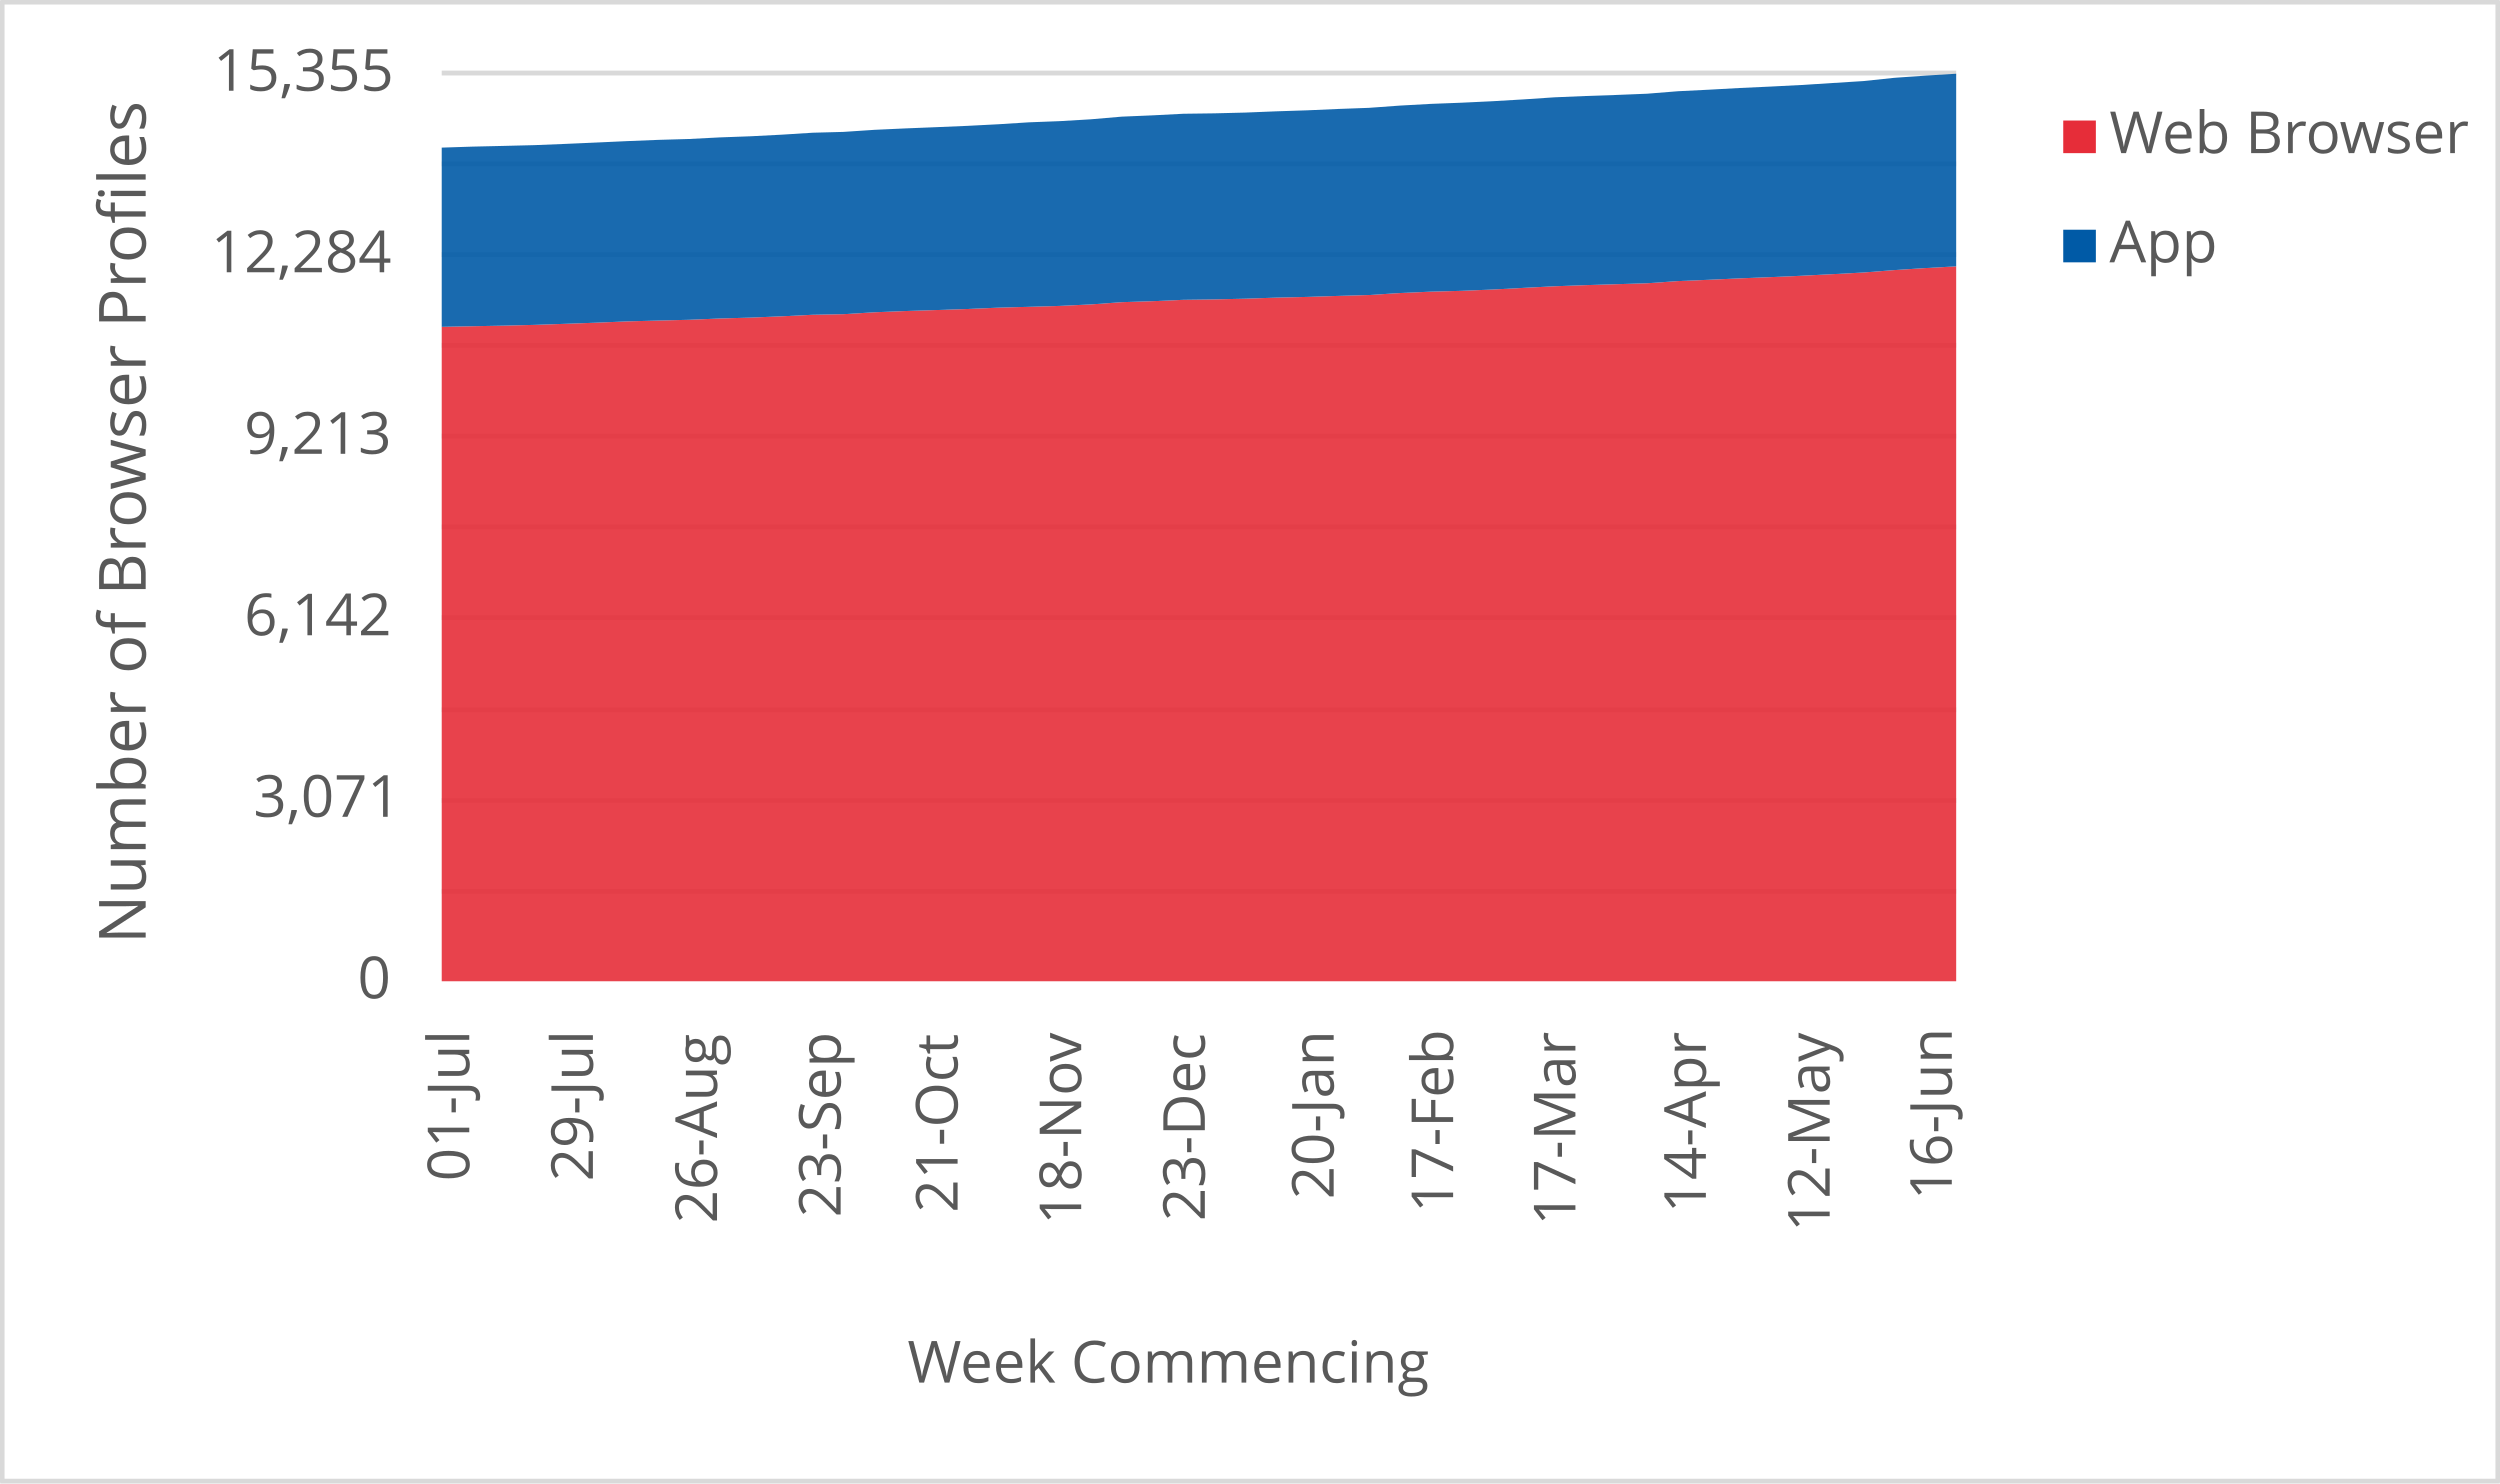
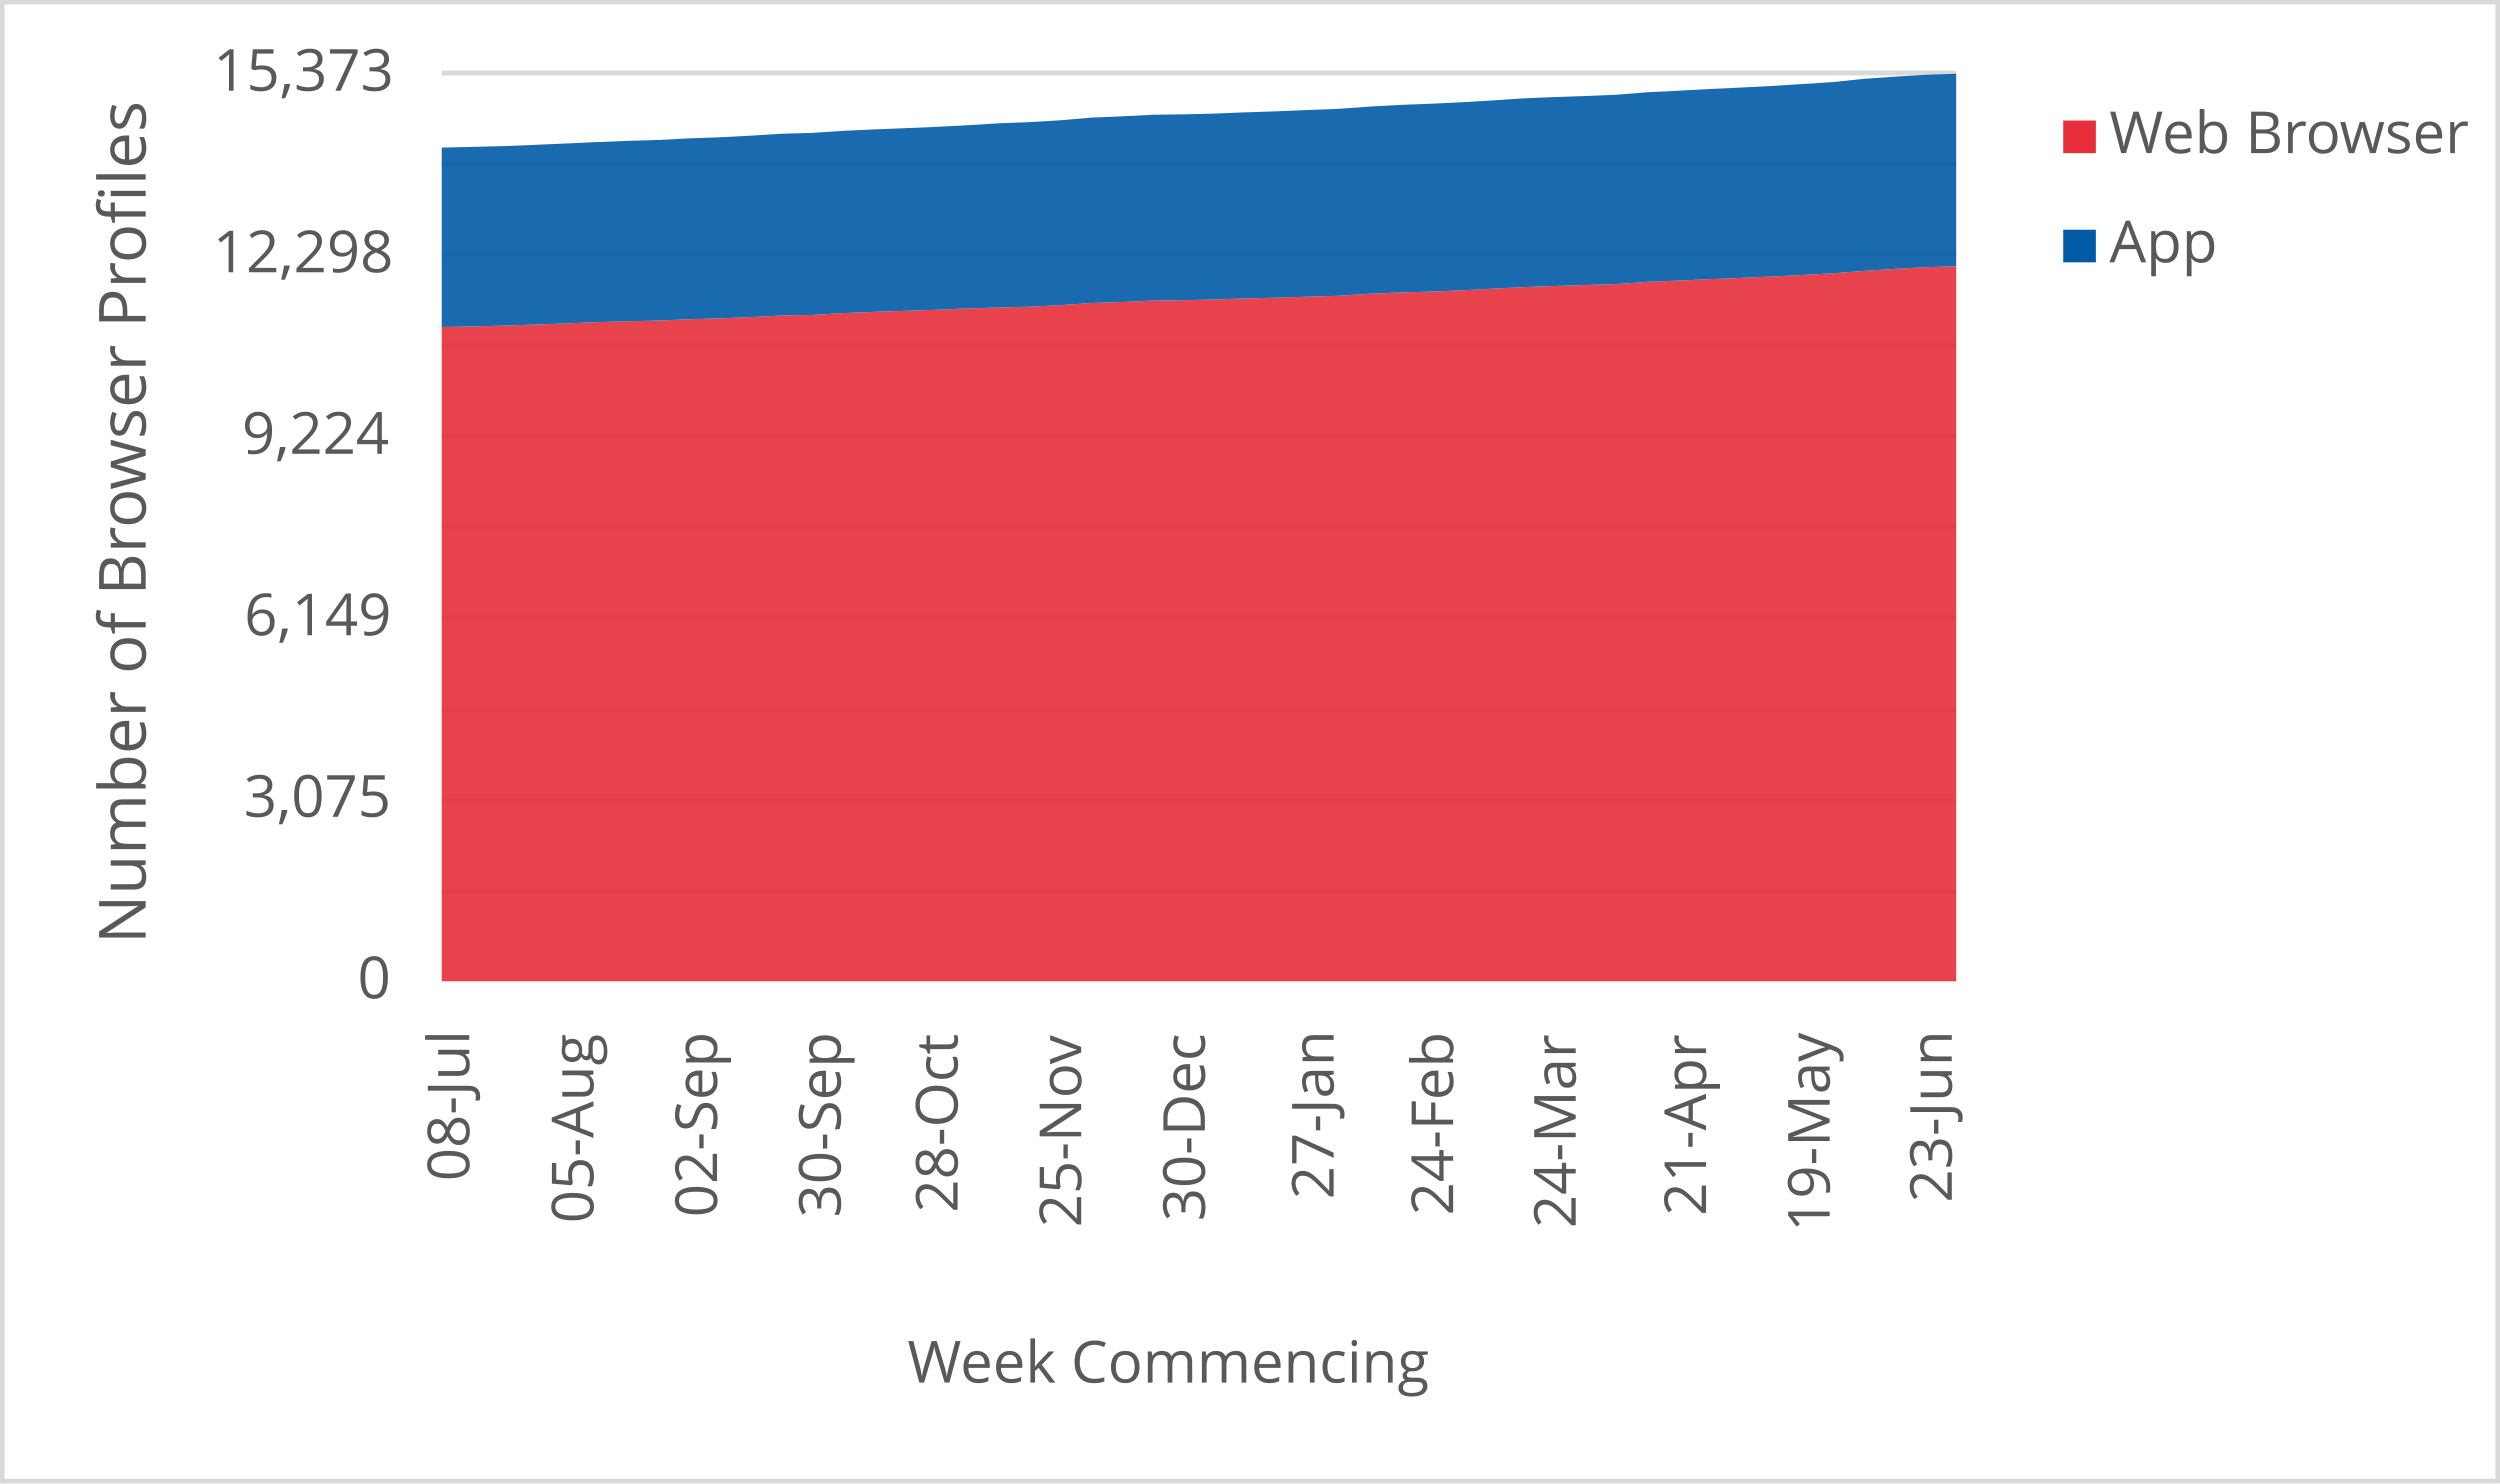
<svg xmlns="http://www.w3.org/2000/svg" width="1763" height="1046" xml:space="preserve" overflow="hidden">
  <defs>
    <clipPath id="clip0">
      <rect x="2917" y="346" width="1763" height="1046" />
    </clipPath>
  </defs>
  <g clip-path="url(#clip0)" transform="translate(-2917 -346)">
    <rect x="2918" y="347" width="1760" height="1043" fill="#FFFFFF" />
    <g>
      <path d="    M3228.5 974.532 4296.5 974.532    M3228.5 910.53 4296.5 910.53    M3228.5 846.528 4296.5 846.528    M3228.5 781.526 4296.5 781.526    M3228.5 717.524 4296.5 717.524    M3228.5 653.522 4296.5 653.522    M3228.5 589.52 4296.5 589.52    M3228.5 525.517 4296.5 525.517    M3228.5 461.515 4296.5 461.515    M3228.5 397.5 4296.5 397.5" stroke="#D9D9D9" stroke-width="3.438" stroke-linejoin="round" stroke-miterlimit="10" fill="none" />
    </g>
    <g>
      <path d="M 1038.5 4296.5 1038.5" stroke="#D9D9D9" stroke-width="3.438" stroke-linejoin="round" stroke-miterlimit="10" fill="none" fill-rule="evenodd" />
    </g>
    <g>
-       <text fill="#595959" font-family="Verdana,Open Sans,DejaVu Sans,sans-serif" font-weight="400" font-size="41" transform="matrix(6.12323e-17 -1 1 6.12323e-17 3247.929 1178.999)">01-Jul</text>
+       <text fill="#595959" font-family="Verdana,Open Sans,DejaVu Sans,sans-serif" font-weight="400" font-size="41" transform="matrix(6.12323e-17 -1 1 6.12323e-17 3247.929 1178.999)">08-Jul</text>
    </g>
    <g>
-       <text fill="#595959" font-family="Verdana,Open Sans,DejaVu Sans,sans-serif" font-weight="400" font-size="41" transform="matrix(6.12323e-17 -1 1 6.12323e-17 3335.113 1179.039)">29-Jul</text>
+       <text fill="#595959" font-family="Verdana,Open Sans,DejaVu Sans,sans-serif" font-weight="400" font-size="41" transform="matrix(6.12323e-17 -1 1 6.12323e-17 3335.473 1208.627)">05-Aug</text>
    </g>
    <g>
-       <text fill="#595959" font-family="Verdana,Open Sans,DejaVu Sans,sans-serif" font-weight="400" font-size="41" transform="matrix(6.12323e-17 -1 1 6.12323e-17 3422.637 1208.667)">26-Aug</text>
+       <text fill="#595959" font-family="Verdana,Open Sans,DejaVu Sans,sans-serif" font-weight="400" font-size="41" transform="matrix(6.12323e-17 -1 1 6.12323e-17 3422.657 1204.383)">02-Sep</text>
    </g>
    <g>
-       <text fill="#595959" font-family="Verdana,Open Sans,DejaVu Sans,sans-serif" font-weight="400" font-size="41" transform="matrix(6.12323e-17 -1 1 6.12323e-17 3509.82 1204.423)">23-Sep</text>
+       <text fill="#595959" font-family="Verdana,Open Sans,DejaVu Sans,sans-serif" font-weight="400" font-size="41" transform="matrix(6.12323e-17 -1 1 6.12323e-17 3509.84 1204.543)">30-Sep</text>
    </g>
    <g>
-       <text fill="#595959" font-family="Verdana,Open Sans,DejaVu Sans,sans-serif" font-weight="400" font-size="41" transform="matrix(6.12323e-17 -1 1 6.12323e-17 3592.299 1201.14)">21-Oct</text>
+       <text fill="#595959" font-family="Verdana,Open Sans,DejaVu Sans,sans-serif" font-weight="400" font-size="41" transform="matrix(6.12323e-17 -1 1 6.12323e-17 3592.299 1201.14)">28-Oct</text>
    </g>
    <g>
-       <text fill="#595959" font-family="Verdana,Open Sans,DejaVu Sans,sans-serif" font-weight="400" font-size="41" transform="matrix(6.12323e-17 -1 1 6.12323e-17 3679.463 1209.708)">18-Nov</text>
+       <text fill="#595959" font-family="Verdana,Open Sans,DejaVu Sans,sans-serif" font-weight="400" font-size="41" transform="matrix(6.12323e-17 -1 1 6.12323e-17 3679.463 1211.47)">25-Nov</text>
    </g>
    <g>
-       <text fill="#595959" font-family="Verdana,Open Sans,DejaVu Sans,sans-serif" font-weight="400" font-size="41" transform="matrix(6.12323e-17 -1 1 6.12323e-17 3766.647 1207.126)">23-Dec</text>
+       <text fill="#595959" font-family="Verdana,Open Sans,DejaVu Sans,sans-serif" font-weight="400" font-size="41" transform="matrix(6.12323e-17 -1 1 6.12323e-17 3766.667 1207.246)">30-Dec</text>
    </g>
    <g>
-       <text fill="#595959" font-family="Verdana,Open Sans,DejaVu Sans,sans-serif" font-weight="400" font-size="41" transform="matrix(6.12323e-17 -1 1 6.12323e-17 3857.504 1191.691)">20-Jan</text>
+       <text fill="#595959" font-family="Verdana,Open Sans,DejaVu Sans,sans-serif" font-weight="400" font-size="41" transform="matrix(6.12323e-17 -1 1 6.12323e-17 3857.484 1191.691)">27-Jan</text>
    </g>
    <g>
-       <text fill="#595959" font-family="Verdana,Open Sans,DejaVu Sans,sans-serif" font-weight="400" font-size="41" transform="matrix(6.12323e-17 -1 1 6.12323e-17 3941.745 1201.32)">17-Feb</text>
+       <text fill="#595959" font-family="Verdana,Open Sans,DejaVu Sans,sans-serif" font-weight="400" font-size="41" transform="matrix(6.12323e-17 -1 1 6.12323e-17 3941.745 1203.082)">24-Feb</text>
    </g>
    <g>
-       <text fill="#595959" font-family="Verdana,Open Sans,DejaVu Sans,sans-serif" font-weight="400" font-size="41" transform="matrix(6.12323e-17 -1 1 6.12323e-17 4027.988 1210.289)">17-Mar</text>
+       <text fill="#595959" font-family="Verdana,Open Sans,DejaVu Sans,sans-serif" font-weight="400" font-size="41" transform="matrix(6.12323e-17 -1 1 6.12323e-17 4028.198 1212.051)">24-Mar</text>
    </g>
    <g>
-       <text fill="#595959" font-family="Verdana,Open Sans,DejaVu Sans,sans-serif" font-weight="400" font-size="41" transform="matrix(6.12323e-17 -1 1 6.12323e-17 4119.976 1201.541)">14-Apr</text>
+       <text fill="#595959" font-family="Verdana,Open Sans,DejaVu Sans,sans-serif" font-weight="400" font-size="41" transform="matrix(6.12323e-17 -1 1 6.12323e-17 4120.106 1203.302)">21-Apr</text>
    </g>
    <g>
-       <text fill="#595959" font-family="Verdana,Open Sans,DejaVu Sans,sans-serif" font-weight="400" font-size="41" transform="matrix(6.12323e-17 -1 1 6.12323e-17 4207.29 1214.753)">12-May</text>
+       <text fill="#595959" font-family="Verdana,Open Sans,DejaVu Sans,sans-serif" font-weight="400" font-size="41" transform="matrix(6.12323e-17 -1 1 6.12323e-17 4207.29 1214.753)">19-May</text>
    </g>
    <g>
-       <text fill="#595959" font-family="Verdana,Open Sans,DejaVu Sans,sans-serif" font-weight="400" font-size="41" transform="matrix(6.12323e-17 -1 1 6.12323e-17 4293.402 1192.291)">16-Jun</text>
+       <text fill="#595959" font-family="Verdana,Open Sans,DejaVu Sans,sans-serif" font-weight="400" font-size="41" transform="matrix(6.12323e-17 -1 1 6.12323e-17 4293.402 1194.053)">23-Jun</text>
    </g>
    <g>
      <text fill="#595959" font-family="Verdana,Open Sans,DejaVu Sans,sans-serif" font-weight="400" font-size="41" transform="matrix(1 0 0 1 3169.141 1050)">0</text>
    </g>
    <g>
-       <text fill="#595959" font-family="Verdana,Open Sans,DejaVu Sans,sans-serif" font-weight="400" font-size="41" transform="matrix(1 0 0 1 3095.689 922)">3,071</text>
+       <text fill="#595959" font-family="Verdana,Open Sans,DejaVu Sans,sans-serif" font-weight="400" font-size="41" transform="matrix(1 0 0 1 3088.923 922)">3,075</text>
    </g>
    <g>
-       <text fill="#595959" font-family="Verdana,Open Sans,DejaVu Sans,sans-serif" font-weight="400" font-size="41" transform="matrix(1 0 0 1 3089.223 794)">6,142</text>
+       <text fill="#595959" font-family="Verdana,Open Sans,DejaVu Sans,sans-serif" font-weight="400" font-size="41" transform="matrix(1 0 0 1 3089.223 794)">6,149</text>
    </g>
    <g>
-       <text fill="#595959" font-family="Verdana,Open Sans,DejaVu Sans,sans-serif" font-weight="400" font-size="41" transform="matrix(1 0 0 1 3089.203 666)">9,213</text>
+       <text fill="#595959" font-family="Verdana,Open Sans,DejaVu Sans,sans-serif" font-weight="400" font-size="41" transform="matrix(1 0 0 1 3087.622 666)">9,224</text>
    </g>
    <g>
-       <text fill="#595959" font-family="Verdana,Open Sans,DejaVu Sans,sans-serif" font-weight="400" font-size="41" transform="matrix(1 0 0 1 3065.82 538)">12,284</text>
+       <text fill="#595959" font-family="Verdana,Open Sans,DejaVu Sans,sans-serif" font-weight="400" font-size="41" transform="matrix(1 0 0 1 3067.122 538)">12,298</text>
    </g>
    <g>
-       <text fill="#595959" font-family="Verdana,Open Sans,DejaVu Sans,sans-serif" font-weight="400" font-size="41" transform="matrix(1 0 0 1 3067.362 410)">15,355</text>
+       <text fill="#595959" font-family="Verdana,Open Sans,DejaVu Sans,sans-serif" font-weight="400" font-size="41" transform="matrix(1 0 0 1 3067.402 410)">15,373</text>
    </g>
    <g>
      <text fill="#595959" font-family="Verdana,Open Sans,DejaVu Sans,sans-serif" font-weight="400" font-size="41" transform="matrix(1 0 0 1 3556.971 1321)">Week Commencing</text>
    </g>
    <g>
      <text fill="#595959" font-family="Verdana,Open Sans,DejaVu Sans,sans-serif" font-weight="400" font-size="46" transform="matrix(6.12323e-17 -1 1 6.12323e-17 3019.73 1011.674)">Number of Browser Profiles</text>
    </g>
    <rect x="2918.5" y="347.5" width="1760" height="1043" stroke="#D9D9D9" stroke-width="3.438" stroke-linejoin="round" stroke-miterlimit="10" fill="none" />
    <g>
-       <path d="M3228.5 1038 3250.296 1038 3272.092 1038 3293.888 1038 3315.684 1038 3337.48 1038 3359.276 1038 3381.071 1038 3402.867 1038 3424.663 1038 3446.459 1038 3468.255 1038 3490.051 1038 3511.847 1038 3533.643 1038 3555.439 1038 3577.235 1038 3599.031 1038 3620.827 1038 3642.622 1038 3664.418 1038 3686.214 1038 3708.01 1038 3729.806 1038 3751.602 1038 3773.398 1038 3795.194 1038 3816.99 1038 3838.786 1038 3860.582 1038 3882.378 1038 3904.173 1038 3925.969 1038 3947.765 1038 3969.561 1038 3991.357 1038 4013.153 1038 4034.949 1038 4056.745 1038 4078.541 1038 4100.337 1038 4122.133 1038 4143.929 1038 4165.724 1038 4187.52 1038 4209.316 1038 4231.112 1038 4252.908 1038 4274.704 1038 4296.5 1038 4296.5 533.836 4274.704 535.045 4252.908 536.462 4231.112 538.171 4209.316 539.338 4187.52 540.463 4165.724 541.422 4143.929 542.297 4122.133 543.297 4100.337 544.214 4078.541 545.756 4056.745 546.423 4034.949 547.09 4013.153 547.882 3991.357 549.007 3969.561 550.175 3947.765 551.092 3925.969 551.675 3904.173 552.634 3882.378 554.051 3860.582 554.676 3838.786 555.385 3816.99 555.885 3795.194 556.635 3773.398 557.135 3751.602 557.427 3729.806 558.386 3708.01 559.094 3686.214 560.678 3664.418 561.72 3642.622 562.345 3620.827 562.97 3599.031 563.887 3577.235 564.638 3555.439 565.346 3533.643 566.221 3511.847 567.555 3490.051 567.972 3468.255 569.056 3446.459 569.973 3424.663 570.598 3402.867 571.515 3381.071 572.057 3359.276 572.64 3337.48 573.557 3315.684 574.349 3293.888 575.099 3272.092 575.641 3250.296 576.058 3228.5 576.475 3228.5 1038Z" fill="#e62d39" opacity="0.9" />
+       <path d="M3228.5 1038 3250.296 1038 3272.092 1038 3293.888 1038 3315.684 1038 3337.48 1038 3359.276 1038 3381.071 1038 3402.867 1038 3424.663 1038 3446.459 1038 3468.255 1038 3490.051 1038 3511.847 1038 3533.643 1038 3555.439 1038 3577.235 1038 3599.031 1038 3620.827 1038 3642.622 1038 3664.418 1038 3686.214 1038 3708.01 1038 3729.806 1038 3751.602 1038 3773.398 1038 3795.194 1038 3816.99 1038 3838.786 1038 3860.582 1038 3882.378 1038 3904.173 1038 3925.969 1038 3947.765 1038 3969.561 1038 3991.357 1038 4013.153 1038 4034.949 1038 4056.745 1038 4078.541 1038 4100.337 1038 4122.133 1038 4143.929 1038 4165.724 1038 4187.52 1038 4209.316 1038 4231.112 1038 4252.908 1038 4274.704 1038 4296.5 1038 4296.5 533.802 4274.704 534.426 4252.908 535.634 4231.112 537.049 4209.316 538.756 4187.52 539.922 4165.724 541.046 4143.929 542.003 4122.133 542.877 4100.337 543.877 4078.541 544.792 4056.745 546.333 4034.949 546.999 4013.153 547.665 3991.357 548.456 3969.561 549.58 3947.765 550.746 3925.969 551.662 3904.173 552.244 3882.378 553.202 3860.582 554.617 3838.786 555.242 3816.99 555.95 3795.194 556.449 3773.398 557.199 3751.602 557.698 3729.806 557.99 3708.01 558.947 3686.214 559.655 3664.418 561.237 3642.622 562.278 3620.827 562.902 3599.031 563.527 3577.235 564.442 3555.439 565.192 3533.643 565.9 3511.847 566.774 3490.051 568.106 3468.255 568.522 3446.459 569.605 3424.663 570.521 3402.867 571.145 3381.071 572.061 3359.276 572.602 3337.48 573.185 3315.684 574.101 3293.888 574.892 3272.092 575.641 3250.296 576.183 3228.5 576.599 3228.5 1038Z" fill="#e62d39" opacity="0.9" />
    </g>
    <g>
-       <path d="M3228.5 576.475 3250.296 576.058 3272.092 575.641 3293.888 575.099 3315.684 574.349 3337.48 573.557 3359.276 572.64 3381.071 572.057 3402.867 571.515 3424.663 570.598 3446.459 569.973 3468.255 569.056 3490.051 567.972 3511.847 567.555 3533.643 566.221 3555.439 565.346 3577.235 564.638 3599.031 563.887 3620.827 562.97 3642.622 562.345 3664.418 561.72 3686.214 560.678 3708.01 559.094 3729.806 558.386 3751.602 557.427 3773.398 557.135 3795.194 556.635 3816.99 555.885 3838.786 555.385 3860.582 554.676 3882.378 554.051 3904.173 552.634 3925.969 551.675 3947.765 551.092 3969.561 550.175 3991.357 549.007 4013.153 547.882 4034.949 547.09 4056.745 546.423 4078.541 545.756 4100.337 544.214 4122.133 543.297 4143.929 542.297 4165.724 541.422 4187.52 540.463 4209.316 539.338 4231.112 538.171 4252.908 536.462 4274.704 535.045 4296.5 533.836 4296.5 398 4274.704 399.334 4252.908 400.876 4231.112 403.168 4209.316 404.544 4187.52 405.919 4165.724 407.045 4143.929 408.045 4122.133 409.254 4100.337 410.337 4078.541 412.088 4056.745 412.963 4034.949 413.713 4013.153 414.63 3991.357 416.089 3969.561 417.381 3947.765 418.423 3925.969 419.257 3904.173 420.466 3882.378 422.049 3860.582 422.841 3838.786 423.8 3816.99 424.509 3795.194 425.384 3773.398 425.926 3751.602 426.218 3729.806 427.343 3708.01 428.26 3686.214 430.135 3664.418 431.428 3642.622 432.261 3620.827 433.637 3599.031 434.762 3577.235 435.679 3555.439 436.554 3533.643 437.555 3511.847 439.013 3490.051 439.597 3468.255 440.972 3446.459 442.098 3424.663 442.89 3402.867 444.015 3381.071 444.64 3359.276 445.515 3337.48 446.516 3315.684 447.474 3293.888 448.35 3272.092 448.892 3250.296 449.392 3228.5 450.1 3228.5 576.475Z" fill="#005aa6" opacity="0.9" />
+       <path d="M3228.5 576.599 3250.296 576.183 3272.092 575.641 3293.888 574.892 3315.684 574.101 3337.48 573.185 3359.276 572.602 3381.071 572.061 3402.867 571.145 3424.663 570.521 3446.459 569.605 3468.255 568.522 3490.051 568.106 3511.847 566.774 3533.643 565.9 3555.439 565.192 3577.235 564.442 3599.031 563.527 3620.827 562.902 3642.622 562.278 3664.418 561.237 3686.214 559.655 3708.01 558.947 3729.806 557.99 3751.602 557.698 3773.398 557.199 3795.194 556.449 3816.99 555.95 3838.786 555.242 3860.582 554.617 3882.378 553.202 3904.173 552.244 3925.969 551.662 3947.765 550.746 3969.561 549.58 3991.357 548.456 4013.153 547.665 4034.949 546.999 4056.745 546.333 4078.541 544.792 4100.337 543.877 4122.133 542.877 4143.929 542.003 4165.724 541.046 4187.52 539.922 4209.316 538.756 4231.112 537.049 4252.908 535.634 4274.704 534.426 4296.5 533.802 4296.5 398 4274.704 398.749 4252.908 400.082 4231.112 401.622 4209.316 403.912 4187.52 405.286 4165.724 406.659 4143.929 407.783 4122.133 408.783 4100.337 409.99 4078.541 411.072 4056.745 412.821 4034.949 413.695 4013.153 414.444 3991.357 415.36 3969.561 416.817 3947.765 418.108 3925.969 419.149 3904.173 419.981 3882.378 421.189 3860.582 422.771 3838.786 423.562 3816.99 424.519 3795.194 425.227 3773.398 426.101 3751.602 426.642 3729.806 426.934 3708.01 428.058 3686.214 428.974 3664.418 430.847 3642.622 432.138 3620.827 432.97 3599.031 434.344 3577.235 435.468 3555.439 436.384 3533.643 437.258 3511.847 438.258 3490.051 439.715 3468.255 440.298 3446.459 441.671 3424.663 442.795 3402.867 443.586 3381.071 444.71 3359.276 445.335 3337.48 446.209 3315.684 447.208 3293.888 448.166 3272.092 449.04 3250.296 449.581 3228.5 450.081 3228.5 576.599Z" fill="#005aa6" opacity="0.9" />
    </g>
    <g>
      <rect x="4372" y="431" width="23" height="23" fill="#e62d39" />
    </g>
    <g>
      <text fill="#595959" font-family="Verdana,Open Sans,DejaVu Sans,sans-serif" font-weight="400" font-size="41" transform="matrix(1 0 0 1 4404.56 454)">Web Browser</text>
    </g>
    <g>
      <rect x="4372" y="508" width="23" height="23" fill="#005aa6" />
    </g>
    <g>
      <text fill="#595959" font-family="Verdana,Open Sans,DejaVu Sans,sans-serif" font-weight="400" font-size="41" transform="matrix(1 0 0 1 4404.56 531)">App</text>
    </g>
  </g>
</svg>
